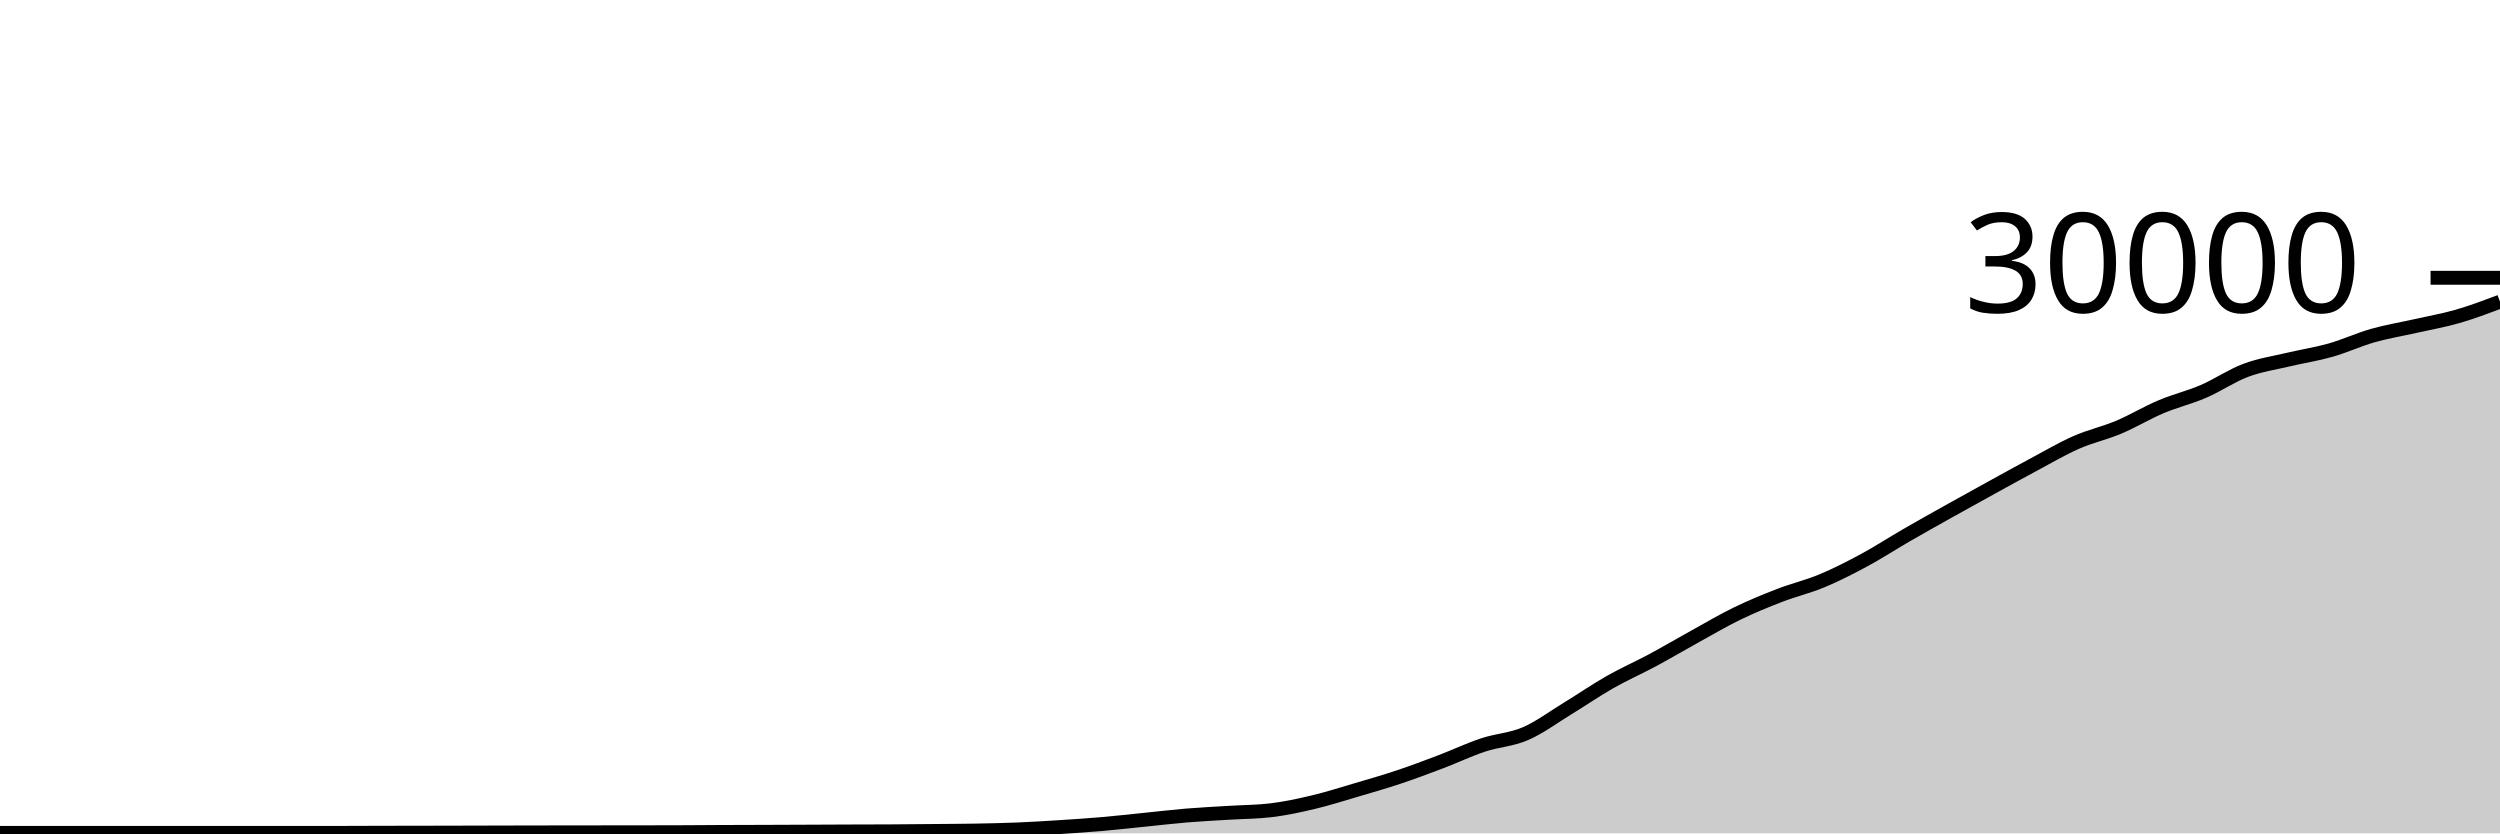
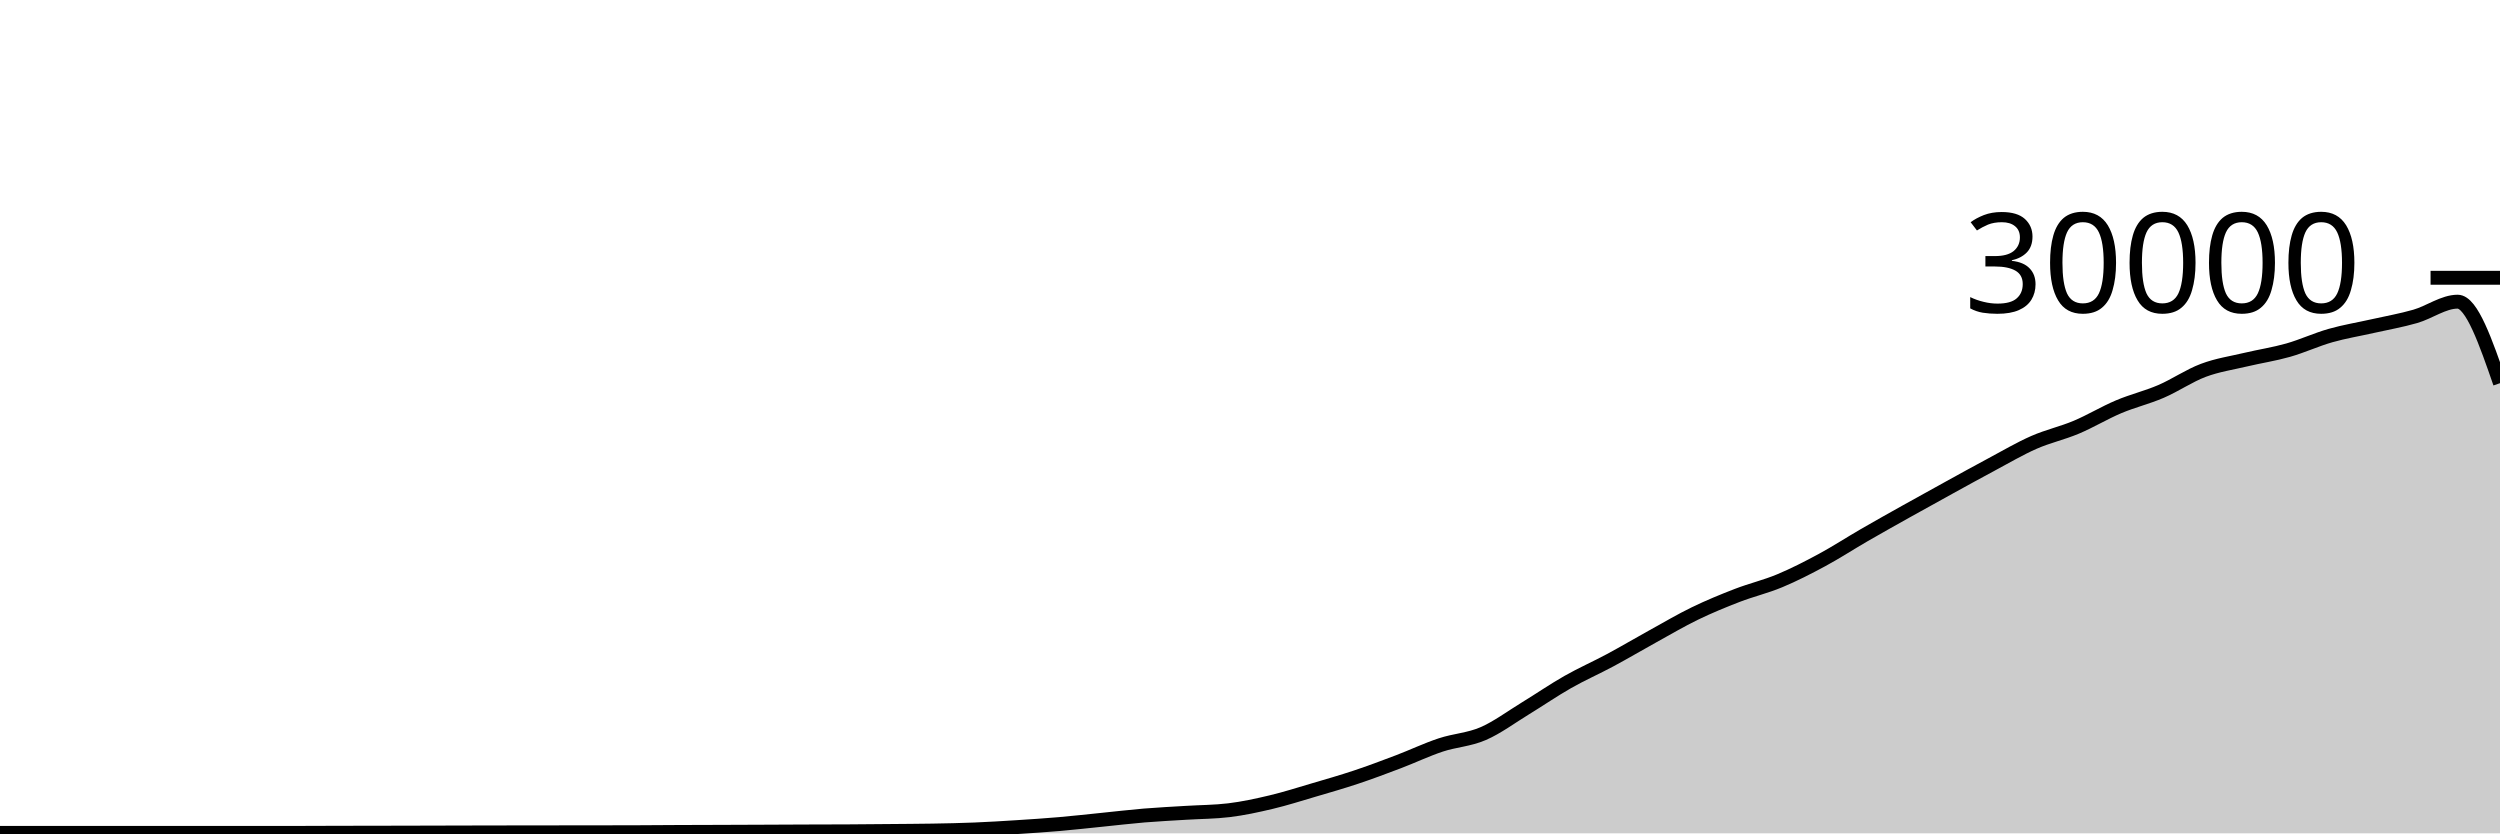
<svg xmlns="http://www.w3.org/2000/svg" viewBox="0 0 180 60">
  <g transform="translate(0,20)">
-     <path class="area" fill="rgba(0, 0, 0, 0.2)" d="M0,39.967C1.017,39.967,2.034,39.967,3.051,39.967C4.068,39.967,5.085,39.965,6.102,39.965C7.119,39.965,8.136,39.967,9.153,39.968C10.169,39.969,11.186,39.969,12.203,39.969C13.22,39.969,14.237,39.969,15.254,39.969C16.271,39.969,17.288,39.968,18.305,39.968C19.322,39.968,20.339,39.967,21.356,39.967C22.373,39.967,23.39,39.967,24.407,39.967C25.424,39.967,26.441,39.96,27.458,39.957C28.475,39.955,29.492,39.954,30.508,39.952C31.525,39.95,32.542,39.948,33.559,39.945C34.576,39.943,35.593,39.94,36.61,39.937C37.627,39.935,38.644,39.932,39.661,39.931C40.678,39.929,41.695,39.928,42.712,39.927C43.729,39.926,44.746,39.925,45.763,39.924C46.78,39.923,47.797,39.922,48.814,39.919C49.831,39.915,50.847,39.906,51.864,39.901C52.881,39.897,53.898,39.894,54.915,39.891C55.932,39.887,56.949,39.883,57.966,39.879C58.983,39.874,60,39.869,61.017,39.865C62.034,39.862,63.051,39.862,64.068,39.856C65.085,39.85,66.102,39.84,67.119,39.831C68.136,39.821,69.153,39.818,70.169,39.8C71.186,39.782,72.203,39.763,73.22,39.721C74.237,39.68,75.254,39.617,76.271,39.552C77.288,39.487,78.305,39.421,79.322,39.333C80.339,39.246,81.356,39.129,82.373,39.027C83.39,38.924,84.407,38.802,85.424,38.717C86.441,38.633,87.458,38.585,88.475,38.521C89.492,38.458,90.508,38.46,91.525,38.337C92.542,38.215,93.559,37.994,94.576,37.752C95.593,37.51,96.61,37.185,97.627,36.885C98.644,36.586,99.661,36.295,100.678,35.956C101.695,35.617,102.712,35.236,103.729,34.849C104.746,34.463,105.763,33.976,106.78,33.639C107.797,33.301,108.814,33.263,109.831,32.824C110.847,32.385,111.864,31.623,112.881,31.003C113.898,30.383,114.915,29.682,115.932,29.104C116.949,28.526,117.966,28.082,118.983,27.536C120,26.99,121.017,26.388,122.034,25.827C123.051,25.266,124.068,24.664,125.085,24.171C126.102,23.678,127.119,23.26,128.136,22.868C129.153,22.476,130.169,22.241,131.186,21.817C132.203,21.393,133.22,20.873,134.237,20.324C135.254,19.775,136.271,19.112,137.288,18.524C138.305,17.936,139.322,17.368,140.339,16.799C141.356,16.23,142.373,15.669,143.39,15.109C144.407,14.55,145.424,13.985,146.441,13.443C147.458,12.9,148.475,12.3,149.492,11.853C150.508,11.406,151.525,11.189,152.542,10.761C153.559,10.334,154.576,9.716,155.593,9.287C156.61,8.857,157.627,8.62,158.644,8.183C159.661,7.745,160.678,7.044,161.695,6.663C162.712,6.281,163.729,6.135,164.746,5.893C165.763,5.652,166.78,5.501,167.797,5.212C168.814,4.923,169.831,4.449,170.847,4.16C171.864,3.871,172.881,3.708,173.898,3.477C174.915,3.247,175.932,3.072,176.949,2.779C177.966,2.486,178.983,2.103,180,1.72L180,40C178.983,40,177.966,40,176.949,40C175.932,40,174.915,40,173.898,40C172.881,40,171.864,40,170.847,40C169.831,40,168.814,40,167.797,40C166.78,40,165.763,40,164.746,40C163.729,40,162.712,40,161.695,40C160.678,40,159.661,40,158.644,40C157.627,40,156.61,40,155.593,40C154.576,40,153.559,40,152.542,40C151.525,40,150.508,40,149.492,40C148.475,40,147.458,40,146.441,40C145.424,40,144.407,40,143.39,40C142.373,40,141.356,40,140.339,40C139.322,40,138.305,40,137.288,40C136.271,40,135.254,40,134.237,40C133.22,40,132.203,40,131.186,40C130.169,40,129.153,40,128.136,40C127.119,40,126.102,40,125.085,40C124.068,40,123.051,40,122.034,40C121.017,40,120,40,118.983,40C117.966,40,116.949,40,115.932,40C114.915,40,113.898,40,112.881,40C111.864,40,110.847,40,109.831,40C108.814,40,107.797,40,106.78,40C105.763,40,104.746,40,103.729,40C102.712,40,101.695,40,100.678,40C99.661,40,98.644,40,97.627,40C96.61,40,95.593,40,94.576,40C93.559,40,92.542,40,91.525,40C90.508,40,89.492,40,88.475,40C87.458,40,86.441,40,85.424,40C84.407,40,83.39,40,82.373,40C81.356,40,80.339,40,79.322,40C78.305,40,77.288,40,76.271,40C75.254,40,74.237,40,73.22,40C72.203,40,71.186,40,70.169,40C69.153,40,68.136,40,67.119,40C66.102,40,65.085,40,64.068,40C63.051,40,62.034,40,61.017,40C60,40,58.983,40,57.966,40C56.949,40,55.932,40,54.915,40C53.898,40,52.881,40,51.864,40C50.847,40,49.831,40,48.814,40C47.797,40,46.78,40,45.763,40C44.746,40,43.729,40,42.712,40C41.695,40,40.678,40,39.661,40C38.644,40,37.627,40,36.61,40C35.593,40,34.576,40,33.559,40C32.542,40,31.525,40,30.508,40C29.492,40,28.475,40,27.458,40C26.441,40,25.424,40,24.407,40C23.39,40,22.373,40,21.356,40C20.339,40,19.322,40,18.305,40C17.288,40,16.271,40,15.254,40C14.237,40,13.22,40,12.203,40C11.186,40,10.169,40,9.153,40C8.136,40,7.119,40,6.102,40C5.085,40,4.068,40,3.051,40C2.034,40,1.017,40,0,40Z" />
-     <path class="line" stroke="black" fill="none" d="M0,39.967C1.017,39.967,2.034,39.967,3.051,39.967C4.068,39.967,5.085,39.965,6.102,39.965C7.119,39.965,8.136,39.967,9.153,39.968C10.169,39.969,11.186,39.969,12.203,39.969C13.22,39.969,14.237,39.969,15.254,39.969C16.271,39.969,17.288,39.968,18.305,39.968C19.322,39.968,20.339,39.967,21.356,39.967C22.373,39.967,23.39,39.967,24.407,39.967C25.424,39.967,26.441,39.96,27.458,39.957C28.475,39.955,29.492,39.954,30.508,39.952C31.525,39.95,32.542,39.948,33.559,39.945C34.576,39.943,35.593,39.94,36.61,39.937C37.627,39.935,38.644,39.932,39.661,39.931C40.678,39.929,41.695,39.928,42.712,39.927C43.729,39.926,44.746,39.925,45.763,39.924C46.78,39.923,47.797,39.922,48.814,39.919C49.831,39.915,50.847,39.906,51.864,39.901C52.881,39.897,53.898,39.894,54.915,39.891C55.932,39.887,56.949,39.883,57.966,39.879C58.983,39.874,60,39.869,61.017,39.865C62.034,39.862,63.051,39.862,64.068,39.856C65.085,39.85,66.102,39.84,67.119,39.831C68.136,39.821,69.153,39.818,70.169,39.8C71.186,39.782,72.203,39.763,73.22,39.721C74.237,39.68,75.254,39.617,76.271,39.552C77.288,39.487,78.305,39.421,79.322,39.333C80.339,39.246,81.356,39.129,82.373,39.027C83.39,38.924,84.407,38.802,85.424,38.717C86.441,38.633,87.458,38.585,88.475,38.521C89.492,38.458,90.508,38.46,91.525,38.337C92.542,38.215,93.559,37.994,94.576,37.752C95.593,37.51,96.61,37.185,97.627,36.885C98.644,36.586,99.661,36.295,100.678,35.956C101.695,35.617,102.712,35.236,103.729,34.849C104.746,34.463,105.763,33.976,106.78,33.639C107.797,33.301,108.814,33.263,109.831,32.824C110.847,32.385,111.864,31.623,112.881,31.003C113.898,30.383,114.915,29.682,115.932,29.104C116.949,28.526,117.966,28.082,118.983,27.536C120,26.99,121.017,26.388,122.034,25.827C123.051,25.266,124.068,24.664,125.085,24.171C126.102,23.678,127.119,23.26,128.136,22.868C129.153,22.476,130.169,22.241,131.186,21.817C132.203,21.393,133.22,20.873,134.237,20.324C135.254,19.775,136.271,19.112,137.288,18.524C138.305,17.936,139.322,17.368,140.339,16.799C141.356,16.23,142.373,15.669,143.39,15.109C144.407,14.55,145.424,13.985,146.441,13.443C147.458,12.9,148.475,12.3,149.492,11.853C150.508,11.406,151.525,11.189,152.542,10.761C153.559,10.334,154.576,9.716,155.593,9.287C156.61,8.857,157.627,8.62,158.644,8.183C159.661,7.745,160.678,7.044,161.695,6.663C162.712,6.281,163.729,6.135,164.746,5.893C165.763,5.652,166.78,5.501,167.797,5.212C168.814,4.923,169.831,4.449,170.847,4.16C171.864,3.871,172.881,3.708,173.898,3.477C174.915,3.247,175.932,3.072,176.949,2.779C177.966,2.486,178.983,2.103,180,1.72" />
+     <path class="area" fill="rgba(0, 0, 0, 0.2)" d="M0,39.967C1.017,39.966,2.034,39.965,3.051,39.965C4.068,39.965,5.085,39.967,6.102,39.968C7.119,39.969,8.136,39.969,9.153,39.969C10.169,39.969,11.186,39.969,12.203,39.969C13.22,39.969,14.237,39.968,15.254,39.968C16.271,39.968,17.288,39.967,18.305,39.967C19.322,39.967,20.339,39.967,21.356,39.967C22.373,39.967,23.39,39.96,24.407,39.957C25.424,39.955,26.441,39.954,27.458,39.952C28.475,39.95,29.492,39.948,30.508,39.945C31.525,39.943,32.542,39.94,33.559,39.937C34.576,39.935,35.593,39.932,36.61,39.931C37.627,39.929,38.644,39.928,39.661,39.927C40.678,39.926,41.695,39.925,42.712,39.924C43.729,39.923,44.746,39.922,45.763,39.919C46.78,39.915,47.797,39.906,48.814,39.901C49.831,39.897,50.847,39.894,51.864,39.891C52.881,39.887,53.898,39.883,54.915,39.879C55.932,39.874,56.949,39.869,57.966,39.865C58.983,39.862,60,39.862,61.017,39.856C62.034,39.85,63.051,39.84,64.068,39.831C65.085,39.821,66.102,39.818,67.119,39.8C68.136,39.782,69.153,39.763,70.169,39.721C71.186,39.68,72.203,39.617,73.22,39.552C74.237,39.487,75.254,39.421,76.271,39.333C77.288,39.246,78.305,39.129,79.322,39.027C80.339,38.924,81.356,38.802,82.373,38.717C83.39,38.633,84.407,38.585,85.424,38.521C86.441,38.458,87.458,38.46,88.475,38.337C89.492,38.215,90.508,37.994,91.525,37.752C92.542,37.51,93.559,37.185,94.576,36.885C95.593,36.586,96.61,36.295,97.627,35.956C98.644,35.617,99.661,35.236,100.678,34.849C101.695,34.463,102.712,33.976,103.729,33.639C104.746,33.301,105.763,33.263,106.78,32.824C107.797,32.385,108.814,31.623,109.831,31.003C110.847,30.383,111.864,29.682,112.881,29.104C113.898,28.526,114.915,28.082,115.932,27.536C116.949,26.99,117.966,26.388,118.983,25.827C120,25.266,121.017,24.664,122.034,24.171C123.051,23.678,124.068,23.26,125.085,22.868C126.102,22.476,127.119,22.241,128.136,21.817C129.153,21.393,130.169,20.873,131.186,20.324C132.203,19.775,133.22,19.112,134.237,18.524C135.254,17.936,136.271,17.368,137.288,16.799C138.305,16.23,139.322,15.669,140.339,15.109C141.356,14.55,142.373,13.985,143.39,13.443C144.407,12.9,145.424,12.3,146.441,11.853C147.458,11.406,148.475,11.189,149.492,10.761C150.508,10.334,151.525,9.716,152.542,9.287C153.559,8.857,154.576,8.62,155.593,8.183C156.61,7.745,157.627,7.044,158.644,6.663C159.661,6.281,160.678,6.135,161.695,5.893C162.712,5.652,163.729,5.501,164.746,5.212C165.763,4.923,166.78,4.449,167.797,4.16C168.814,3.871,169.831,3.708,170.847,3.477C171.864,3.247,172.881,3.072,173.898,2.779C174.915,2.486,175.932,1.72,176.949,1.72C177.966,1.72,178.983,4.655,180,7.589L180,40C178.983,40,177.966,40,176.949,40C175.932,40,174.915,40,173.898,40C172.881,40,171.864,40,170.847,40C169.831,40,168.814,40,167.797,40C166.78,40,165.763,40,164.746,40C163.729,40,162.712,40,161.695,40C160.678,40,159.661,40,158.644,40C157.627,40,156.61,40,155.593,40C154.576,40,153.559,40,152.542,40C151.525,40,150.508,40,149.492,40C148.475,40,147.458,40,146.441,40C145.424,40,144.407,40,143.39,40C142.373,40,141.356,40,140.339,40C139.322,40,138.305,40,137.288,40C136.271,40,135.254,40,134.237,40C133.22,40,132.203,40,131.186,40C130.169,40,129.153,40,128.136,40C127.119,40,126.102,40,125.085,40C124.068,40,123.051,40,122.034,40C121.017,40,120,40,118.983,40C117.966,40,116.949,40,115.932,40C114.915,40,113.898,40,112.881,40C111.864,40,110.847,40,109.831,40C108.814,40,107.797,40,106.78,40C105.763,40,104.746,40,103.729,40C102.712,40,101.695,40,100.678,40C99.661,40,98.644,40,97.627,40C96.61,40,95.593,40,94.576,40C93.559,40,92.542,40,91.525,40C90.508,40,89.492,40,88.475,40C87.458,40,86.441,40,85.424,40C84.407,40,83.39,40,82.373,40C81.356,40,80.339,40,79.322,40C78.305,40,77.288,40,76.271,40C75.254,40,74.237,40,73.22,40C72.203,40,71.186,40,70.169,40C69.153,40,68.136,40,67.119,40C66.102,40,65.085,40,64.068,40C63.051,40,62.034,40,61.017,40C60,40,58.983,40,57.966,40C56.949,40,55.932,40,54.915,40C53.898,40,52.881,40,51.864,40C50.847,40,49.831,40,48.814,40C47.797,40,46.78,40,45.763,40C44.746,40,43.729,40,42.712,40C41.695,40,40.678,40,39.661,40C38.644,40,37.627,40,36.61,40C35.593,40,34.576,40,33.559,40C32.542,40,31.525,40,30.508,40C29.492,40,28.475,40,27.458,40C26.441,40,25.424,40,24.407,40C23.39,40,22.373,40,21.356,40C20.339,40,19.322,40,18.305,40C17.288,40,16.271,40,15.254,40C14.237,40,13.22,40,12.203,40C11.186,40,10.169,40,9.153,40C8.136,40,7.119,40,6.102,40C5.085,40,4.068,40,3.051,40C2.034,40,1.017,40,0,40Z" />
+     <path class="line" stroke="black" fill="none" d="M0,39.967C1.017,39.966,2.034,39.965,3.051,39.965C4.068,39.965,5.085,39.967,6.102,39.968C7.119,39.969,8.136,39.969,9.153,39.969C10.169,39.969,11.186,39.969,12.203,39.969C13.22,39.969,14.237,39.968,15.254,39.968C16.271,39.968,17.288,39.967,18.305,39.967C19.322,39.967,20.339,39.967,21.356,39.967C22.373,39.967,23.39,39.96,24.407,39.957C25.424,39.955,26.441,39.954,27.458,39.952C28.475,39.95,29.492,39.948,30.508,39.945C31.525,39.943,32.542,39.94,33.559,39.937C34.576,39.935,35.593,39.932,36.61,39.931C37.627,39.929,38.644,39.928,39.661,39.927C40.678,39.926,41.695,39.925,42.712,39.924C43.729,39.923,44.746,39.922,45.763,39.919C46.78,39.915,47.797,39.906,48.814,39.901C49.831,39.897,50.847,39.894,51.864,39.891C52.881,39.887,53.898,39.883,54.915,39.879C55.932,39.874,56.949,39.869,57.966,39.865C58.983,39.862,60,39.862,61.017,39.856C62.034,39.85,63.051,39.84,64.068,39.831C65.085,39.821,66.102,39.818,67.119,39.8C68.136,39.782,69.153,39.763,70.169,39.721C71.186,39.68,72.203,39.617,73.22,39.552C74.237,39.487,75.254,39.421,76.271,39.333C77.288,39.246,78.305,39.129,79.322,39.027C80.339,38.924,81.356,38.802,82.373,38.717C83.39,38.633,84.407,38.585,85.424,38.521C86.441,38.458,87.458,38.46,88.475,38.337C89.492,38.215,90.508,37.994,91.525,37.752C92.542,37.51,93.559,37.185,94.576,36.885C95.593,36.586,96.61,36.295,97.627,35.956C98.644,35.617,99.661,35.236,100.678,34.849C101.695,34.463,102.712,33.976,103.729,33.639C104.746,33.301,105.763,33.263,106.78,32.824C107.797,32.385,108.814,31.623,109.831,31.003C110.847,30.383,111.864,29.682,112.881,29.104C113.898,28.526,114.915,28.082,115.932,27.536C116.949,26.99,117.966,26.388,118.983,25.827C120,25.266,121.017,24.664,122.034,24.171C123.051,23.678,124.068,23.26,125.085,22.868C126.102,22.476,127.119,22.241,128.136,21.817C129.153,21.393,130.169,20.873,131.186,20.324C132.203,19.775,133.22,19.112,134.237,18.524C135.254,17.936,136.271,17.368,137.288,16.799C138.305,16.23,139.322,15.669,140.339,15.109C141.356,14.55,142.373,13.985,143.39,13.443C144.407,12.9,145.424,12.3,146.441,11.853C147.458,11.406,148.475,11.189,149.492,10.761C150.508,10.334,151.525,9.716,152.542,9.287C153.559,8.857,154.576,8.62,155.593,8.183C156.61,7.745,157.627,7.044,158.644,6.663C159.661,6.281,160.678,6.135,161.695,5.893C162.712,5.652,163.729,5.501,164.746,5.212C165.763,4.923,166.78,4.449,167.797,4.16C168.814,3.871,169.831,3.708,170.847,3.477C171.864,3.247,172.881,3.072,173.898,2.779C174.915,2.486,175.932,1.72,176.949,1.72C177.966,1.72,178.983,4.655,180,7.589" />
    <path class="axis-ceiling" stroke-width="1" stroke="black" fill="none" d="M175,0L180,0" />
    <text class="axis-ceiling-label" font-family="sans-serif" text-anchor="end" font-size="10px" x="170" y="2.5">30000</text>
  </g>
</svg>
